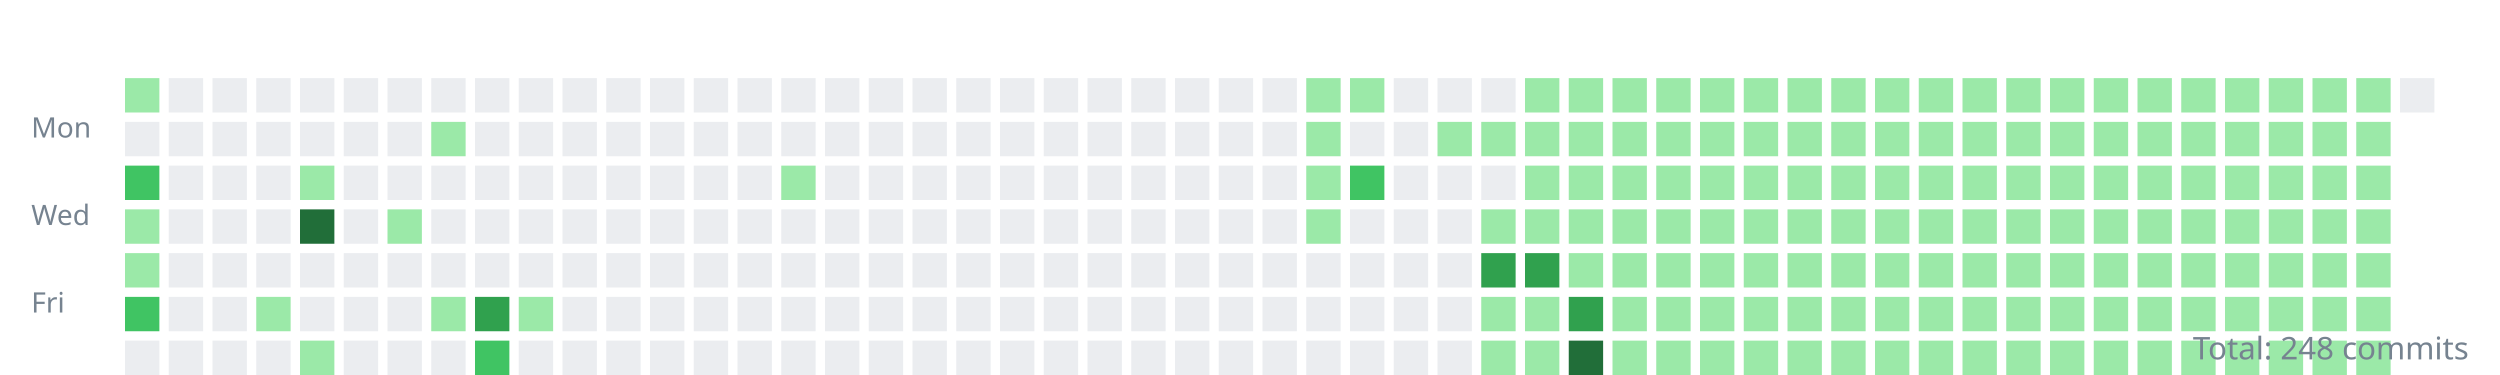
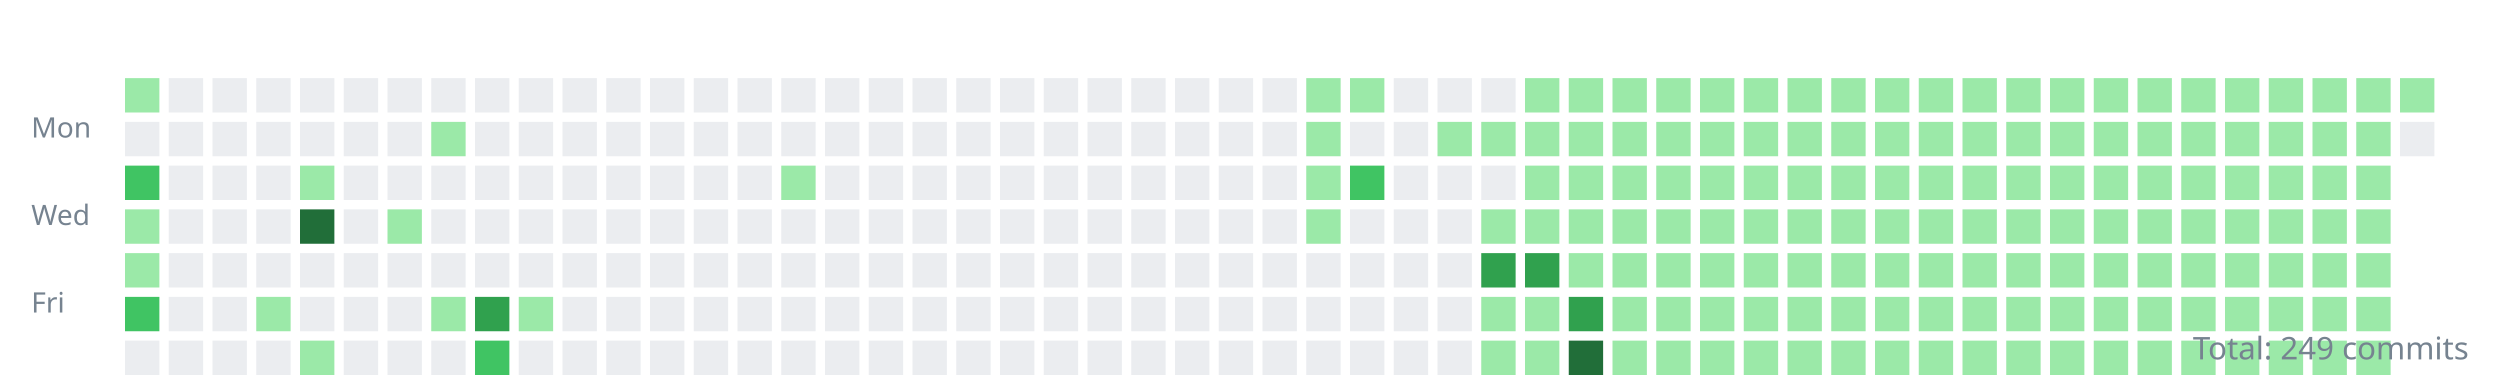
<svg xmlns="http://www.w3.org/2000/svg" width="800" height="120">
  <style>.day{outline:1px solid rgba(27,31,35,0.06);}text{font:9px sans-serif;fill:#768390;}</style>
  <g transform="translate(10,10)">
    <text y="34">Mon</text>
    <text y="62">Wed</text>
    <text y="90">Fri</text>
    <rect class="day" width="11" height="11" x="30" y="15" fill="#9be9a8" />
    <rect class="day" width="11" height="11" x="30" y="29" fill="#ebedf0" />
    <rect class="day" width="11" height="11" x="30" y="43" fill="#40c463" />
    <rect class="day" width="11" height="11" x="30" y="57" fill="#9be9a8" />
    <rect class="day" width="11" height="11" x="30" y="71" fill="#9be9a8" />
    <rect class="day" width="11" height="11" x="30" y="85" fill="#40c463" />
    <rect class="day" width="11" height="11" x="30" y="99" fill="#ebedf0" />
    <rect class="day" width="11" height="11" x="44" y="15" fill="#ebedf0" />
    <rect class="day" width="11" height="11" x="44" y="29" fill="#ebedf0" />
    <rect class="day" width="11" height="11" x="44" y="43" fill="#ebedf0" />
    <rect class="day" width="11" height="11" x="44" y="57" fill="#ebedf0" />
    <rect class="day" width="11" height="11" x="44" y="71" fill="#ebedf0" />
    <rect class="day" width="11" height="11" x="44" y="85" fill="#ebedf0" />
    <rect class="day" width="11" height="11" x="44" y="99" fill="#ebedf0" />
    <rect class="day" width="11" height="11" x="58" y="15" fill="#ebedf0" />
    <rect class="day" width="11" height="11" x="58" y="29" fill="#ebedf0" />
    <rect class="day" width="11" height="11" x="58" y="43" fill="#ebedf0" />
    <rect class="day" width="11" height="11" x="58" y="57" fill="#ebedf0" />
    <rect class="day" width="11" height="11" x="58" y="71" fill="#ebedf0" />
    <rect class="day" width="11" height="11" x="58" y="85" fill="#ebedf0" />
    <rect class="day" width="11" height="11" x="58" y="99" fill="#ebedf0" />
    <rect class="day" width="11" height="11" x="72" y="15" fill="#ebedf0" />
    <rect class="day" width="11" height="11" x="72" y="29" fill="#ebedf0" />
    <rect class="day" width="11" height="11" x="72" y="43" fill="#ebedf0" />
    <rect class="day" width="11" height="11" x="72" y="57" fill="#ebedf0" />
    <rect class="day" width="11" height="11" x="72" y="71" fill="#ebedf0" />
    <rect class="day" width="11" height="11" x="72" y="85" fill="#9be9a8" />
    <rect class="day" width="11" height="11" x="72" y="99" fill="#ebedf0" />
    <rect class="day" width="11" height="11" x="86" y="15" fill="#ebedf0" />
    <rect class="day" width="11" height="11" x="86" y="29" fill="#ebedf0" />
    <rect class="day" width="11" height="11" x="86" y="43" fill="#9be9a8" />
    <rect class="day" width="11" height="11" x="86" y="57" fill="#216e39" />
    <rect class="day" width="11" height="11" x="86" y="71" fill="#ebedf0" />
    <rect class="day" width="11" height="11" x="86" y="85" fill="#ebedf0" />
    <rect class="day" width="11" height="11" x="86" y="99" fill="#9be9a8" />
    <rect class="day" width="11" height="11" x="100" y="15" fill="#ebedf0" />
    <rect class="day" width="11" height="11" x="100" y="29" fill="#ebedf0" />
    <rect class="day" width="11" height="11" x="100" y="43" fill="#ebedf0" />
    <rect class="day" width="11" height="11" x="100" y="57" fill="#ebedf0" />
    <rect class="day" width="11" height="11" x="100" y="71" fill="#ebedf0" />
    <rect class="day" width="11" height="11" x="100" y="85" fill="#ebedf0" />
    <rect class="day" width="11" height="11" x="100" y="99" fill="#ebedf0" />
    <rect class="day" width="11" height="11" x="114" y="15" fill="#ebedf0" />
    <rect class="day" width="11" height="11" x="114" y="29" fill="#ebedf0" />
    <rect class="day" width="11" height="11" x="114" y="43" fill="#ebedf0" />
    <rect class="day" width="11" height="11" x="114" y="57" fill="#9be9a8" />
    <rect class="day" width="11" height="11" x="114" y="71" fill="#ebedf0" />
    <rect class="day" width="11" height="11" x="114" y="85" fill="#ebedf0" />
    <rect class="day" width="11" height="11" x="114" y="99" fill="#ebedf0" />
    <rect class="day" width="11" height="11" x="128" y="15" fill="#ebedf0" />
    <rect class="day" width="11" height="11" x="128" y="29" fill="#9be9a8" />
    <rect class="day" width="11" height="11" x="128" y="43" fill="#ebedf0" />
    <rect class="day" width="11" height="11" x="128" y="57" fill="#ebedf0" />
    <rect class="day" width="11" height="11" x="128" y="71" fill="#ebedf0" />
    <rect class="day" width="11" height="11" x="128" y="85" fill="#9be9a8" />
    <rect class="day" width="11" height="11" x="128" y="99" fill="#ebedf0" />
    <rect class="day" width="11" height="11" x="142" y="15" fill="#ebedf0" />
    <rect class="day" width="11" height="11" x="142" y="29" fill="#ebedf0" />
    <rect class="day" width="11" height="11" x="142" y="43" fill="#ebedf0" />
    <rect class="day" width="11" height="11" x="142" y="57" fill="#ebedf0" />
    <rect class="day" width="11" height="11" x="142" y="71" fill="#ebedf0" />
    <rect class="day" width="11" height="11" x="142" y="85" fill="#30a14e" />
    <rect class="day" width="11" height="11" x="142" y="99" fill="#40c463" />
    <rect class="day" width="11" height="11" x="156" y="15" fill="#ebedf0" />
    <rect class="day" width="11" height="11" x="156" y="29" fill="#ebedf0" />
    <rect class="day" width="11" height="11" x="156" y="43" fill="#ebedf0" />
    <rect class="day" width="11" height="11" x="156" y="57" fill="#ebedf0" />
    <rect class="day" width="11" height="11" x="156" y="71" fill="#ebedf0" />
    <rect class="day" width="11" height="11" x="156" y="85" fill="#9be9a8" />
    <rect class="day" width="11" height="11" x="156" y="99" fill="#ebedf0" />
    <rect class="day" width="11" height="11" x="170" y="15" fill="#ebedf0" />
    <rect class="day" width="11" height="11" x="170" y="29" fill="#ebedf0" />
    <rect class="day" width="11" height="11" x="170" y="43" fill="#ebedf0" />
    <rect class="day" width="11" height="11" x="170" y="57" fill="#ebedf0" />
    <rect class="day" width="11" height="11" x="170" y="71" fill="#ebedf0" />
    <rect class="day" width="11" height="11" x="170" y="85" fill="#ebedf0" />
    <rect class="day" width="11" height="11" x="170" y="99" fill="#ebedf0" />
    <rect class="day" width="11" height="11" x="184" y="15" fill="#ebedf0" />
    <rect class="day" width="11" height="11" x="184" y="29" fill="#ebedf0" />
    <rect class="day" width="11" height="11" x="184" y="43" fill="#ebedf0" />
    <rect class="day" width="11" height="11" x="184" y="57" fill="#ebedf0" />
    <rect class="day" width="11" height="11" x="184" y="71" fill="#ebedf0" />
    <rect class="day" width="11" height="11" x="184" y="85" fill="#ebedf0" />
    <rect class="day" width="11" height="11" x="184" y="99" fill="#ebedf0" />
    <rect class="day" width="11" height="11" x="198" y="15" fill="#ebedf0" />
    <rect class="day" width="11" height="11" x="198" y="29" fill="#ebedf0" />
    <rect class="day" width="11" height="11" x="198" y="43" fill="#ebedf0" />
    <rect class="day" width="11" height="11" x="198" y="57" fill="#ebedf0" />
    <rect class="day" width="11" height="11" x="198" y="71" fill="#ebedf0" />
    <rect class="day" width="11" height="11" x="198" y="85" fill="#ebedf0" />
    <rect class="day" width="11" height="11" x="198" y="99" fill="#ebedf0" />
    <rect class="day" width="11" height="11" x="212" y="15" fill="#ebedf0" />
    <rect class="day" width="11" height="11" x="212" y="29" fill="#ebedf0" />
    <rect class="day" width="11" height="11" x="212" y="43" fill="#ebedf0" />
    <rect class="day" width="11" height="11" x="212" y="57" fill="#ebedf0" />
    <rect class="day" width="11" height="11" x="212" y="71" fill="#ebedf0" />
    <rect class="day" width="11" height="11" x="212" y="85" fill="#ebedf0" />
    <rect class="day" width="11" height="11" x="212" y="99" fill="#ebedf0" />
    <rect class="day" width="11" height="11" x="226" y="15" fill="#ebedf0" />
    <rect class="day" width="11" height="11" x="226" y="29" fill="#ebedf0" />
    <rect class="day" width="11" height="11" x="226" y="43" fill="#ebedf0" />
    <rect class="day" width="11" height="11" x="226" y="57" fill="#ebedf0" />
    <rect class="day" width="11" height="11" x="226" y="71" fill="#ebedf0" />
    <rect class="day" width="11" height="11" x="226" y="85" fill="#ebedf0" />
    <rect class="day" width="11" height="11" x="226" y="99" fill="#ebedf0" />
    <rect class="day" width="11" height="11" x="240" y="15" fill="#ebedf0" />
    <rect class="day" width="11" height="11" x="240" y="29" fill="#ebedf0" />
    <rect class="day" width="11" height="11" x="240" y="43" fill="#9be9a8" />
    <rect class="day" width="11" height="11" x="240" y="57" fill="#ebedf0" />
    <rect class="day" width="11" height="11" x="240" y="71" fill="#ebedf0" />
    <rect class="day" width="11" height="11" x="240" y="85" fill="#ebedf0" />
    <rect class="day" width="11" height="11" x="240" y="99" fill="#ebedf0" />
    <rect class="day" width="11" height="11" x="254" y="15" fill="#ebedf0" />
    <rect class="day" width="11" height="11" x="254" y="29" fill="#ebedf0" />
    <rect class="day" width="11" height="11" x="254" y="43" fill="#ebedf0" />
    <rect class="day" width="11" height="11" x="254" y="57" fill="#ebedf0" />
    <rect class="day" width="11" height="11" x="254" y="71" fill="#ebedf0" />
    <rect class="day" width="11" height="11" x="254" y="85" fill="#ebedf0" />
    <rect class="day" width="11" height="11" x="254" y="99" fill="#ebedf0" />
    <rect class="day" width="11" height="11" x="268" y="15" fill="#ebedf0" />
    <rect class="day" width="11" height="11" x="268" y="29" fill="#ebedf0" />
    <rect class="day" width="11" height="11" x="268" y="43" fill="#ebedf0" />
    <rect class="day" width="11" height="11" x="268" y="57" fill="#ebedf0" />
    <rect class="day" width="11" height="11" x="268" y="71" fill="#ebedf0" />
    <rect class="day" width="11" height="11" x="268" y="85" fill="#ebedf0" />
    <rect class="day" width="11" height="11" x="268" y="99" fill="#ebedf0" />
    <rect class="day" width="11" height="11" x="282" y="15" fill="#ebedf0" />
    <rect class="day" width="11" height="11" x="282" y="29" fill="#ebedf0" />
    <rect class="day" width="11" height="11" x="282" y="43" fill="#ebedf0" />
    <rect class="day" width="11" height="11" x="282" y="57" fill="#ebedf0" />
    <rect class="day" width="11" height="11" x="282" y="71" fill="#ebedf0" />
    <rect class="day" width="11" height="11" x="282" y="85" fill="#ebedf0" />
    <rect class="day" width="11" height="11" x="282" y="99" fill="#ebedf0" />
    <rect class="day" width="11" height="11" x="296" y="15" fill="#ebedf0" />
    <rect class="day" width="11" height="11" x="296" y="29" fill="#ebedf0" />
    <rect class="day" width="11" height="11" x="296" y="43" fill="#ebedf0" />
    <rect class="day" width="11" height="11" x="296" y="57" fill="#ebedf0" />
    <rect class="day" width="11" height="11" x="296" y="71" fill="#ebedf0" />
    <rect class="day" width="11" height="11" x="296" y="85" fill="#ebedf0" />
    <rect class="day" width="11" height="11" x="296" y="99" fill="#ebedf0" />
    <rect class="day" width="11" height="11" x="310" y="15" fill="#ebedf0" />
    <rect class="day" width="11" height="11" x="310" y="29" fill="#ebedf0" />
    <rect class="day" width="11" height="11" x="310" y="43" fill="#ebedf0" />
    <rect class="day" width="11" height="11" x="310" y="57" fill="#ebedf0" />
    <rect class="day" width="11" height="11" x="310" y="71" fill="#ebedf0" />
    <rect class="day" width="11" height="11" x="310" y="85" fill="#ebedf0" />
    <rect class="day" width="11" height="11" x="310" y="99" fill="#ebedf0" />
    <rect class="day" width="11" height="11" x="324" y="15" fill="#ebedf0" />
    <rect class="day" width="11" height="11" x="324" y="29" fill="#ebedf0" />
    <rect class="day" width="11" height="11" x="324" y="43" fill="#ebedf0" />
    <rect class="day" width="11" height="11" x="324" y="57" fill="#ebedf0" />
    <rect class="day" width="11" height="11" x="324" y="71" fill="#ebedf0" />
    <rect class="day" width="11" height="11" x="324" y="85" fill="#ebedf0" />
    <rect class="day" width="11" height="11" x="324" y="99" fill="#ebedf0" />
    <rect class="day" width="11" height="11" x="338" y="15" fill="#ebedf0" />
    <rect class="day" width="11" height="11" x="338" y="29" fill="#ebedf0" />
    <rect class="day" width="11" height="11" x="338" y="43" fill="#ebedf0" />
    <rect class="day" width="11" height="11" x="338" y="57" fill="#ebedf0" />
    <rect class="day" width="11" height="11" x="338" y="71" fill="#ebedf0" />
    <rect class="day" width="11" height="11" x="338" y="85" fill="#ebedf0" />
    <rect class="day" width="11" height="11" x="338" y="99" fill="#ebedf0" />
    <rect class="day" width="11" height="11" x="352" y="15" fill="#ebedf0" />
    <rect class="day" width="11" height="11" x="352" y="29" fill="#ebedf0" />
    <rect class="day" width="11" height="11" x="352" y="43" fill="#ebedf0" />
    <rect class="day" width="11" height="11" x="352" y="57" fill="#ebedf0" />
    <rect class="day" width="11" height="11" x="352" y="71" fill="#ebedf0" />
    <rect class="day" width="11" height="11" x="352" y="85" fill="#ebedf0" />
    <rect class="day" width="11" height="11" x="352" y="99" fill="#ebedf0" />
    <rect class="day" width="11" height="11" x="366" y="15" fill="#ebedf0" />
    <rect class="day" width="11" height="11" x="366" y="29" fill="#ebedf0" />
    <rect class="day" width="11" height="11" x="366" y="43" fill="#ebedf0" />
    <rect class="day" width="11" height="11" x="366" y="57" fill="#ebedf0" />
    <rect class="day" width="11" height="11" x="366" y="71" fill="#ebedf0" />
    <rect class="day" width="11" height="11" x="366" y="85" fill="#ebedf0" />
    <rect class="day" width="11" height="11" x="366" y="99" fill="#ebedf0" />
    <rect class="day" width="11" height="11" x="380" y="15" fill="#ebedf0" />
    <rect class="day" width="11" height="11" x="380" y="29" fill="#ebedf0" />
    <rect class="day" width="11" height="11" x="380" y="43" fill="#ebedf0" />
    <rect class="day" width="11" height="11" x="380" y="57" fill="#ebedf0" />
    <rect class="day" width="11" height="11" x="380" y="71" fill="#ebedf0" />
    <rect class="day" width="11" height="11" x="380" y="85" fill="#ebedf0" />
    <rect class="day" width="11" height="11" x="380" y="99" fill="#ebedf0" />
    <rect class="day" width="11" height="11" x="394" y="15" fill="#ebedf0" />
    <rect class="day" width="11" height="11" x="394" y="29" fill="#ebedf0" />
    <rect class="day" width="11" height="11" x="394" y="43" fill="#ebedf0" />
    <rect class="day" width="11" height="11" x="394" y="57" fill="#ebedf0" />
    <rect class="day" width="11" height="11" x="394" y="71" fill="#ebedf0" />
    <rect class="day" width="11" height="11" x="394" y="85" fill="#ebedf0" />
    <rect class="day" width="11" height="11" x="394" y="99" fill="#ebedf0" />
    <rect class="day" width="11" height="11" x="408" y="15" fill="#9be9a8" />
    <rect class="day" width="11" height="11" x="408" y="29" fill="#9be9a8" />
    <rect class="day" width="11" height="11" x="408" y="43" fill="#9be9a8" />
    <rect class="day" width="11" height="11" x="408" y="57" fill="#9be9a8" />
    <rect class="day" width="11" height="11" x="408" y="71" fill="#ebedf0" />
    <rect class="day" width="11" height="11" x="408" y="85" fill="#ebedf0" />
    <rect class="day" width="11" height="11" x="408" y="99" fill="#ebedf0" />
    <rect class="day" width="11" height="11" x="422" y="15" fill="#9be9a8" />
    <rect class="day" width="11" height="11" x="422" y="29" fill="#ebedf0" />
    <rect class="day" width="11" height="11" x="422" y="43" fill="#40c463" />
    <rect class="day" width="11" height="11" x="422" y="57" fill="#ebedf0" />
    <rect class="day" width="11" height="11" x="422" y="71" fill="#ebedf0" />
    <rect class="day" width="11" height="11" x="422" y="85" fill="#ebedf0" />
    <rect class="day" width="11" height="11" x="422" y="99" fill="#ebedf0" />
    <rect class="day" width="11" height="11" x="436" y="15" fill="#ebedf0" />
    <rect class="day" width="11" height="11" x="436" y="29" fill="#ebedf0" />
    <rect class="day" width="11" height="11" x="436" y="43" fill="#ebedf0" />
    <rect class="day" width="11" height="11" x="436" y="57" fill="#ebedf0" />
    <rect class="day" width="11" height="11" x="436" y="71" fill="#ebedf0" />
    <rect class="day" width="11" height="11" x="436" y="85" fill="#ebedf0" />
    <rect class="day" width="11" height="11" x="436" y="99" fill="#ebedf0" />
    <rect class="day" width="11" height="11" x="450" y="15" fill="#ebedf0" />
    <rect class="day" width="11" height="11" x="450" y="29" fill="#9be9a8" />
    <rect class="day" width="11" height="11" x="450" y="43" fill="#ebedf0" />
    <rect class="day" width="11" height="11" x="450" y="57" fill="#ebedf0" />
    <rect class="day" width="11" height="11" x="450" y="71" fill="#ebedf0" />
    <rect class="day" width="11" height="11" x="450" y="85" fill="#ebedf0" />
    <rect class="day" width="11" height="11" x="450" y="99" fill="#ebedf0" />
    <rect class="day" width="11" height="11" x="464" y="15" fill="#ebedf0" />
    <rect class="day" width="11" height="11" x="464" y="29" fill="#9be9a8" />
    <rect class="day" width="11" height="11" x="464" y="43" fill="#ebedf0" />
    <rect class="day" width="11" height="11" x="464" y="57" fill="#9be9a8" />
    <rect class="day" width="11" height="11" x="464" y="71" fill="#30a14e" />
    <rect class="day" width="11" height="11" x="464" y="85" fill="#9be9a8" />
    <rect class="day" width="11" height="11" x="464" y="99" fill="#9be9a8" />
    <rect class="day" width="11" height="11" x="478" y="15" fill="#9be9a8" />
    <rect class="day" width="11" height="11" x="478" y="29" fill="#9be9a8" />
    <rect class="day" width="11" height="11" x="478" y="43" fill="#9be9a8" />
    <rect class="day" width="11" height="11" x="478" y="57" fill="#9be9a8" />
    <rect class="day" width="11" height="11" x="478" y="71" fill="#30a14e" />
    <rect class="day" width="11" height="11" x="478" y="85" fill="#9be9a8" />
    <rect class="day" width="11" height="11" x="478" y="99" fill="#9be9a8" />
    <rect class="day" width="11" height="11" x="492" y="15" fill="#9be9a8" />
    <rect class="day" width="11" height="11" x="492" y="29" fill="#9be9a8" />
    <rect class="day" width="11" height="11" x="492" y="43" fill="#9be9a8" />
    <rect class="day" width="11" height="11" x="492" y="57" fill="#9be9a8" />
    <rect class="day" width="11" height="11" x="492" y="71" fill="#9be9a8" />
    <rect class="day" width="11" height="11" x="492" y="85" fill="#30a14e" />
    <rect class="day" width="11" height="11" x="492" y="99" fill="#216e39" />
    <rect class="day" width="11" height="11" x="506" y="15" fill="#9be9a8" />
    <rect class="day" width="11" height="11" x="506" y="29" fill="#9be9a8" />
    <rect class="day" width="11" height="11" x="506" y="43" fill="#9be9a8" />
    <rect class="day" width="11" height="11" x="506" y="57" fill="#9be9a8" />
    <rect class="day" width="11" height="11" x="506" y="71" fill="#9be9a8" />
    <rect class="day" width="11" height="11" x="506" y="85" fill="#9be9a8" />
    <rect class="day" width="11" height="11" x="506" y="99" fill="#9be9a8" />
    <rect class="day" width="11" height="11" x="520" y="15" fill="#9be9a8" />
    <rect class="day" width="11" height="11" x="520" y="29" fill="#9be9a8" />
    <rect class="day" width="11" height="11" x="520" y="43" fill="#9be9a8" />
    <rect class="day" width="11" height="11" x="520" y="57" fill="#9be9a8" />
    <rect class="day" width="11" height="11" x="520" y="71" fill="#9be9a8" />
    <rect class="day" width="11" height="11" x="520" y="85" fill="#9be9a8" />
    <rect class="day" width="11" height="11" x="520" y="99" fill="#9be9a8" />
    <rect class="day" width="11" height="11" x="534" y="15" fill="#9be9a8" />
    <rect class="day" width="11" height="11" x="534" y="29" fill="#9be9a8" />
    <rect class="day" width="11" height="11" x="534" y="43" fill="#9be9a8" />
    <rect class="day" width="11" height="11" x="534" y="57" fill="#9be9a8" />
    <rect class="day" width="11" height="11" x="534" y="71" fill="#9be9a8" />
    <rect class="day" width="11" height="11" x="534" y="85" fill="#9be9a8" />
    <rect class="day" width="11" height="11" x="534" y="99" fill="#9be9a8" />
    <rect class="day" width="11" height="11" x="548" y="15" fill="#9be9a8" />
    <rect class="day" width="11" height="11" x="548" y="29" fill="#9be9a8" />
    <rect class="day" width="11" height="11" x="548" y="43" fill="#9be9a8" />
    <rect class="day" width="11" height="11" x="548" y="57" fill="#9be9a8" />
    <rect class="day" width="11" height="11" x="548" y="71" fill="#9be9a8" />
    <rect class="day" width="11" height="11" x="548" y="85" fill="#9be9a8" />
    <rect class="day" width="11" height="11" x="548" y="99" fill="#9be9a8" />
    <rect class="day" width="11" height="11" x="562" y="15" fill="#9be9a8" />
    <rect class="day" width="11" height="11" x="562" y="29" fill="#9be9a8" />
    <rect class="day" width="11" height="11" x="562" y="43" fill="#9be9a8" />
    <rect class="day" width="11" height="11" x="562" y="57" fill="#9be9a8" />
    <rect class="day" width="11" height="11" x="562" y="71" fill="#9be9a8" />
    <rect class="day" width="11" height="11" x="562" y="85" fill="#9be9a8" />
    <rect class="day" width="11" height="11" x="562" y="99" fill="#9be9a8" />
    <rect class="day" width="11" height="11" x="576" y="15" fill="#9be9a8" />
    <rect class="day" width="11" height="11" x="576" y="29" fill="#9be9a8" />
    <rect class="day" width="11" height="11" x="576" y="43" fill="#9be9a8" />
    <rect class="day" width="11" height="11" x="576" y="57" fill="#9be9a8" />
    <rect class="day" width="11" height="11" x="576" y="71" fill="#9be9a8" />
    <rect class="day" width="11" height="11" x="576" y="85" fill="#9be9a8" />
    <rect class="day" width="11" height="11" x="576" y="99" fill="#9be9a8" />
    <rect class="day" width="11" height="11" x="590" y="15" fill="#9be9a8" />
    <rect class="day" width="11" height="11" x="590" y="29" fill="#9be9a8" />
    <rect class="day" width="11" height="11" x="590" y="43" fill="#9be9a8" />
    <rect class="day" width="11" height="11" x="590" y="57" fill="#9be9a8" />
    <rect class="day" width="11" height="11" x="590" y="71" fill="#9be9a8" />
    <rect class="day" width="11" height="11" x="590" y="85" fill="#9be9a8" />
    <rect class="day" width="11" height="11" x="590" y="99" fill="#9be9a8" />
    <rect class="day" width="11" height="11" x="604" y="15" fill="#9be9a8" />
    <rect class="day" width="11" height="11" x="604" y="29" fill="#9be9a8" />
    <rect class="day" width="11" height="11" x="604" y="43" fill="#9be9a8" />
    <rect class="day" width="11" height="11" x="604" y="57" fill="#9be9a8" />
    <rect class="day" width="11" height="11" x="604" y="71" fill="#9be9a8" />
    <rect class="day" width="11" height="11" x="604" y="85" fill="#9be9a8" />
    <rect class="day" width="11" height="11" x="604" y="99" fill="#9be9a8" />
    <rect class="day" width="11" height="11" x="618" y="15" fill="#9be9a8" />
    <rect class="day" width="11" height="11" x="618" y="29" fill="#9be9a8" />
    <rect class="day" width="11" height="11" x="618" y="43" fill="#9be9a8" />
    <rect class="day" width="11" height="11" x="618" y="57" fill="#9be9a8" />
    <rect class="day" width="11" height="11" x="618" y="71" fill="#9be9a8" />
    <rect class="day" width="11" height="11" x="618" y="85" fill="#9be9a8" />
    <rect class="day" width="11" height="11" x="618" y="99" fill="#9be9a8" />
    <rect class="day" width="11" height="11" x="632" y="15" fill="#9be9a8" />
    <rect class="day" width="11" height="11" x="632" y="29" fill="#9be9a8" />
    <rect class="day" width="11" height="11" x="632" y="43" fill="#9be9a8" />
    <rect class="day" width="11" height="11" x="632" y="57" fill="#9be9a8" />
    <rect class="day" width="11" height="11" x="632" y="71" fill="#9be9a8" />
    <rect class="day" width="11" height="11" x="632" y="85" fill="#9be9a8" />
    <rect class="day" width="11" height="11" x="632" y="99" fill="#9be9a8" />
    <rect class="day" width="11" height="11" x="646" y="15" fill="#9be9a8" />
    <rect class="day" width="11" height="11" x="646" y="29" fill="#9be9a8" />
    <rect class="day" width="11" height="11" x="646" y="43" fill="#9be9a8" />
    <rect class="day" width="11" height="11" x="646" y="57" fill="#9be9a8" />
    <rect class="day" width="11" height="11" x="646" y="71" fill="#9be9a8" />
    <rect class="day" width="11" height="11" x="646" y="85" fill="#9be9a8" />
    <rect class="day" width="11" height="11" x="646" y="99" fill="#9be9a8" />
    <rect class="day" width="11" height="11" x="660" y="15" fill="#9be9a8" />
    <rect class="day" width="11" height="11" x="660" y="29" fill="#9be9a8" />
    <rect class="day" width="11" height="11" x="660" y="43" fill="#9be9a8" />
    <rect class="day" width="11" height="11" x="660" y="57" fill="#9be9a8" />
    <rect class="day" width="11" height="11" x="660" y="71" fill="#9be9a8" />
    <rect class="day" width="11" height="11" x="660" y="85" fill="#9be9a8" />
    <rect class="day" width="11" height="11" x="660" y="99" fill="#9be9a8" />
    <rect class="day" width="11" height="11" x="674" y="15" fill="#9be9a8" />
    <rect class="day" width="11" height="11" x="674" y="29" fill="#9be9a8" />
    <rect class="day" width="11" height="11" x="674" y="43" fill="#9be9a8" />
    <rect class="day" width="11" height="11" x="674" y="57" fill="#9be9a8" />
    <rect class="day" width="11" height="11" x="674" y="71" fill="#9be9a8" />
    <rect class="day" width="11" height="11" x="674" y="85" fill="#9be9a8" />
    <rect class="day" width="11" height="11" x="674" y="99" fill="#9be9a8" />
    <rect class="day" width="11" height="11" x="688" y="15" fill="#9be9a8" />
    <rect class="day" width="11" height="11" x="688" y="29" fill="#9be9a8" />
    <rect class="day" width="11" height="11" x="688" y="43" fill="#9be9a8" />
    <rect class="day" width="11" height="11" x="688" y="57" fill="#9be9a8" />
    <rect class="day" width="11" height="11" x="688" y="71" fill="#9be9a8" />
    <rect class="day" width="11" height="11" x="688" y="85" fill="#9be9a8" />
    <rect class="day" width="11" height="11" x="688" y="99" fill="#9be9a8" />
    <rect class="day" width="11" height="11" x="702" y="15" fill="#9be9a8" />
    <rect class="day" width="11" height="11" x="702" y="29" fill="#9be9a8" />
    <rect class="day" width="11" height="11" x="702" y="43" fill="#9be9a8" />
    <rect class="day" width="11" height="11" x="702" y="57" fill="#9be9a8" />
    <rect class="day" width="11" height="11" x="702" y="71" fill="#9be9a8" />
    <rect class="day" width="11" height="11" x="702" y="85" fill="#9be9a8" />
    <rect class="day" width="11" height="11" x="702" y="99" fill="#9be9a8" />
    <rect class="day" width="11" height="11" x="716" y="15" fill="#9be9a8" />
    <rect class="day" width="11" height="11" x="716" y="29" fill="#9be9a8" />
    <rect class="day" width="11" height="11" x="716" y="43" fill="#9be9a8" />
    <rect class="day" width="11" height="11" x="716" y="57" fill="#9be9a8" />
    <rect class="day" width="11" height="11" x="716" y="71" fill="#9be9a8" />
    <rect class="day" width="11" height="11" x="716" y="85" fill="#9be9a8" />
    <rect class="day" width="11" height="11" x="716" y="99" fill="#9be9a8" />
    <rect class="day" width="11" height="11" x="730" y="15" fill="#9be9a8" />
    <rect class="day" width="11" height="11" x="730" y="29" fill="#9be9a8" />
    <rect class="day" width="11" height="11" x="730" y="43" fill="#9be9a8" />
    <rect class="day" width="11" height="11" x="730" y="57" fill="#9be9a8" />
    <rect class="day" width="11" height="11" x="730" y="71" fill="#9be9a8" />
    <rect class="day" width="11" height="11" x="730" y="85" fill="#9be9a8" />
    <rect class="day" width="11" height="11" x="730" y="99" fill="#9be9a8" />
    <rect class="day" width="11" height="11" x="744" y="15" fill="#9be9a8" />
    <rect class="day" width="11" height="11" x="744" y="29" fill="#9be9a8" />
    <rect class="day" width="11" height="11" x="744" y="43" fill="#9be9a8" />
    <rect class="day" width="11" height="11" x="744" y="57" fill="#9be9a8" />
    <rect class="day" width="11" height="11" x="744" y="71" fill="#9be9a8" />
    <rect class="day" width="11" height="11" x="744" y="85" fill="#9be9a8" />
    <rect class="day" width="11" height="11" x="744" y="99" fill="#9be9a8" />
-     <rect class="day" width="11" height="11" x="758" y="15" fill="#ebedf0" />
+     <rect class="day" width="11" height="11" x="758" y="15" fill="#9be9a8" />
+     <rect class="day" width="11" height="11" x="758" y="29" fill="#ebedf0" />
  </g>
-   <text x="790" y="115" text-anchor="end" style="font-size:10px">Total: 248 commits</text>
+   <text x="790" y="115" text-anchor="end" style="font-size:10px">Total: 249 commits</text>
</svg>
